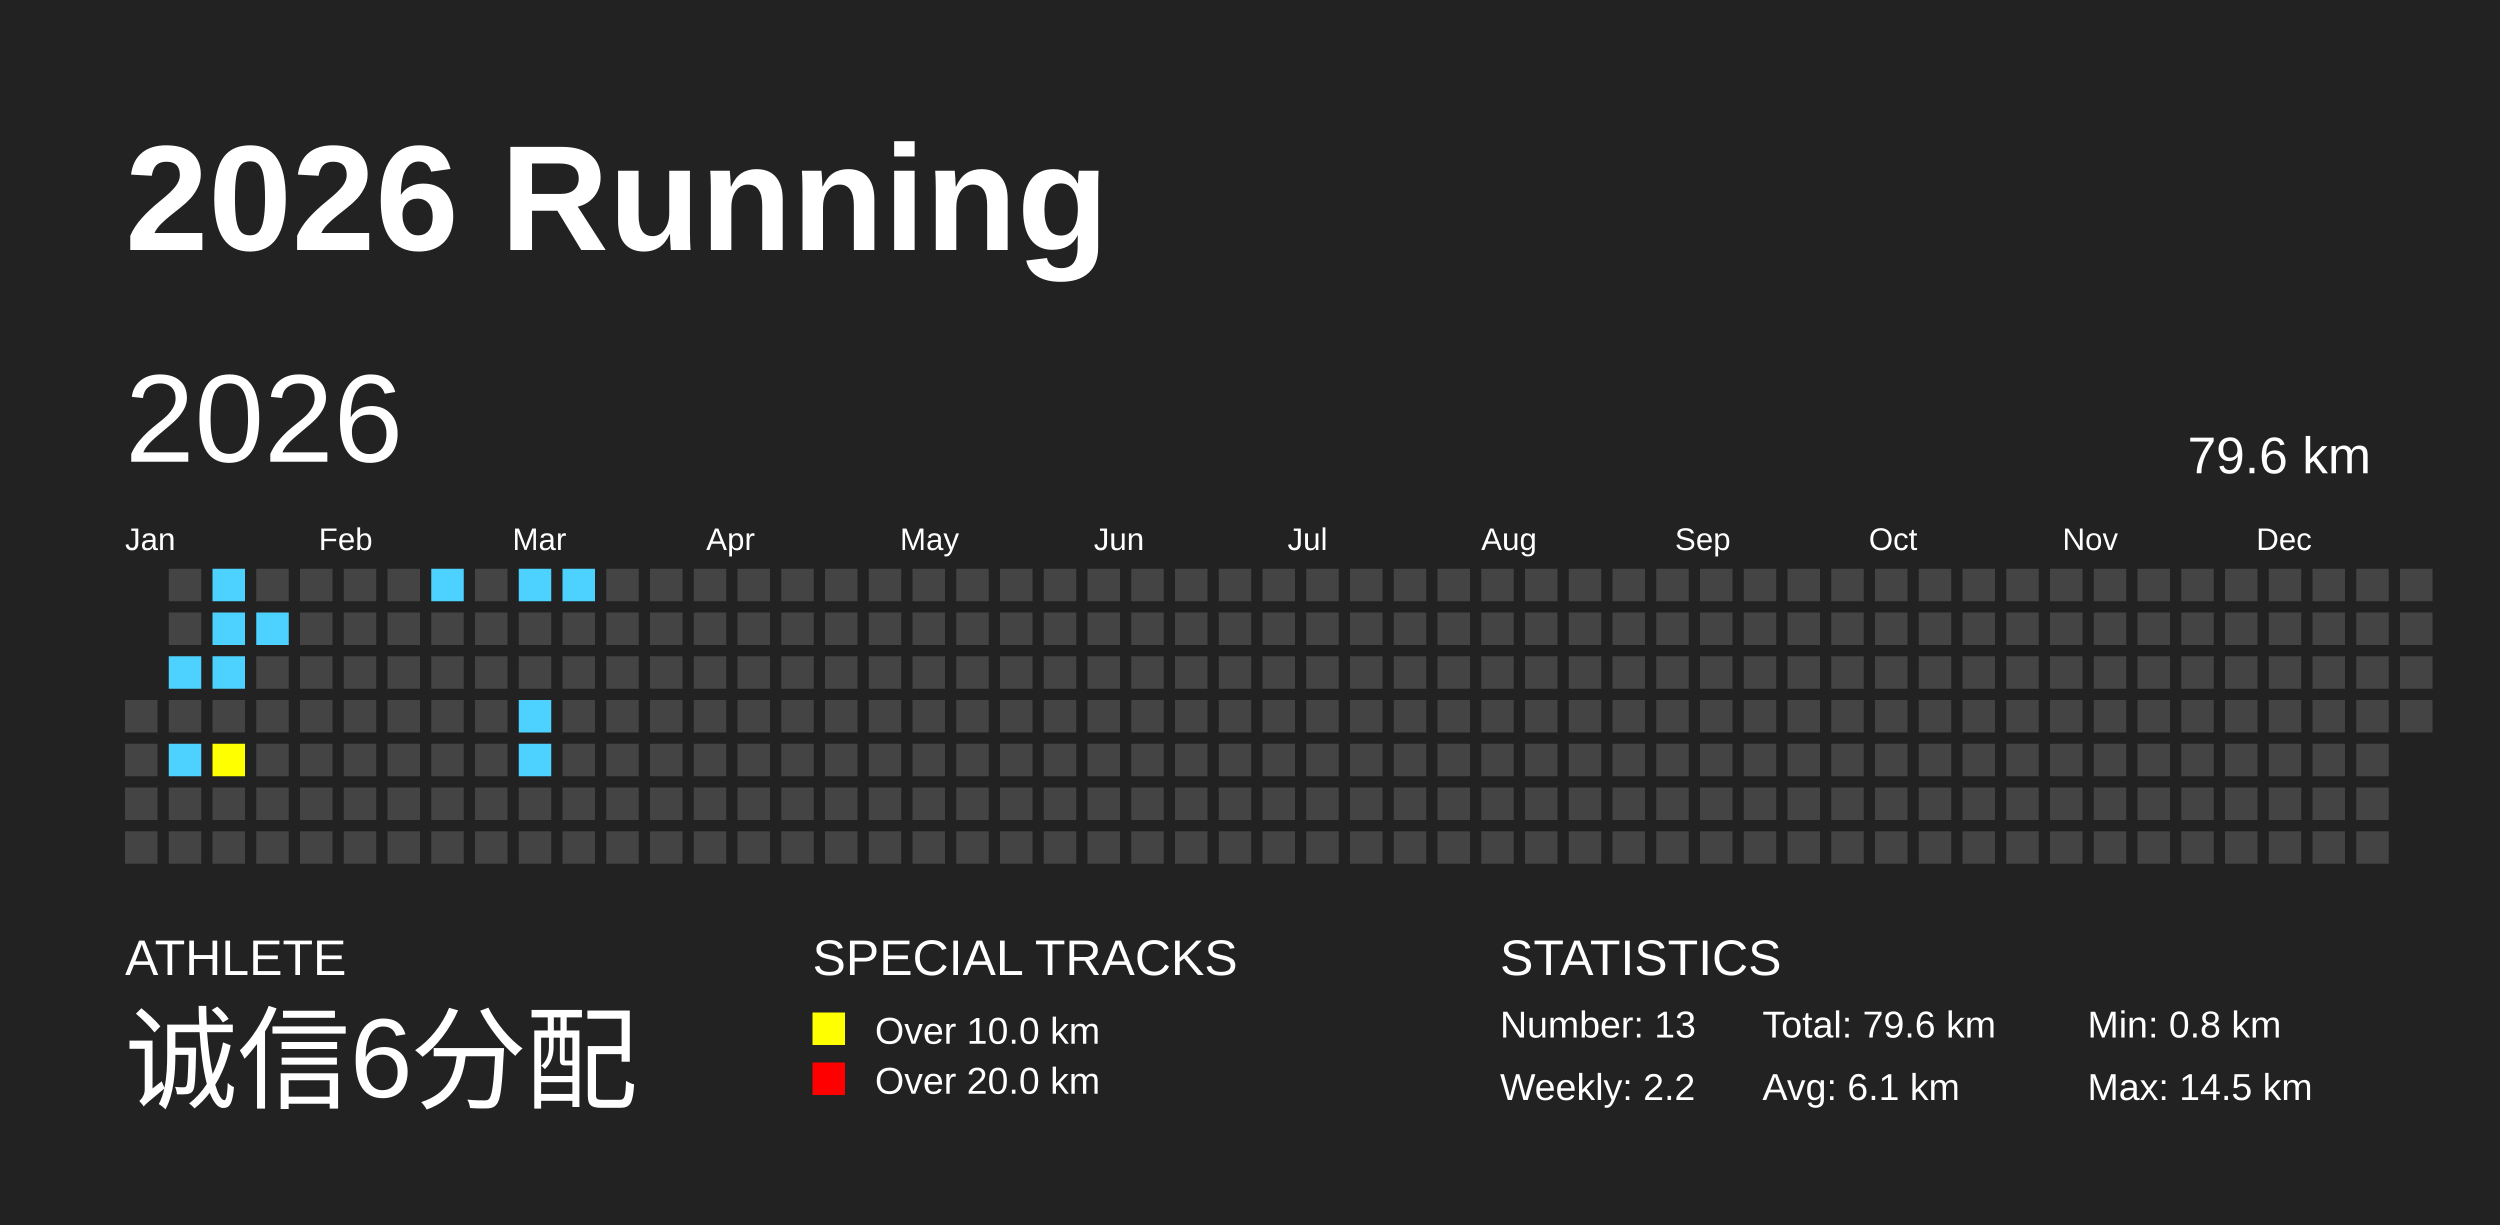
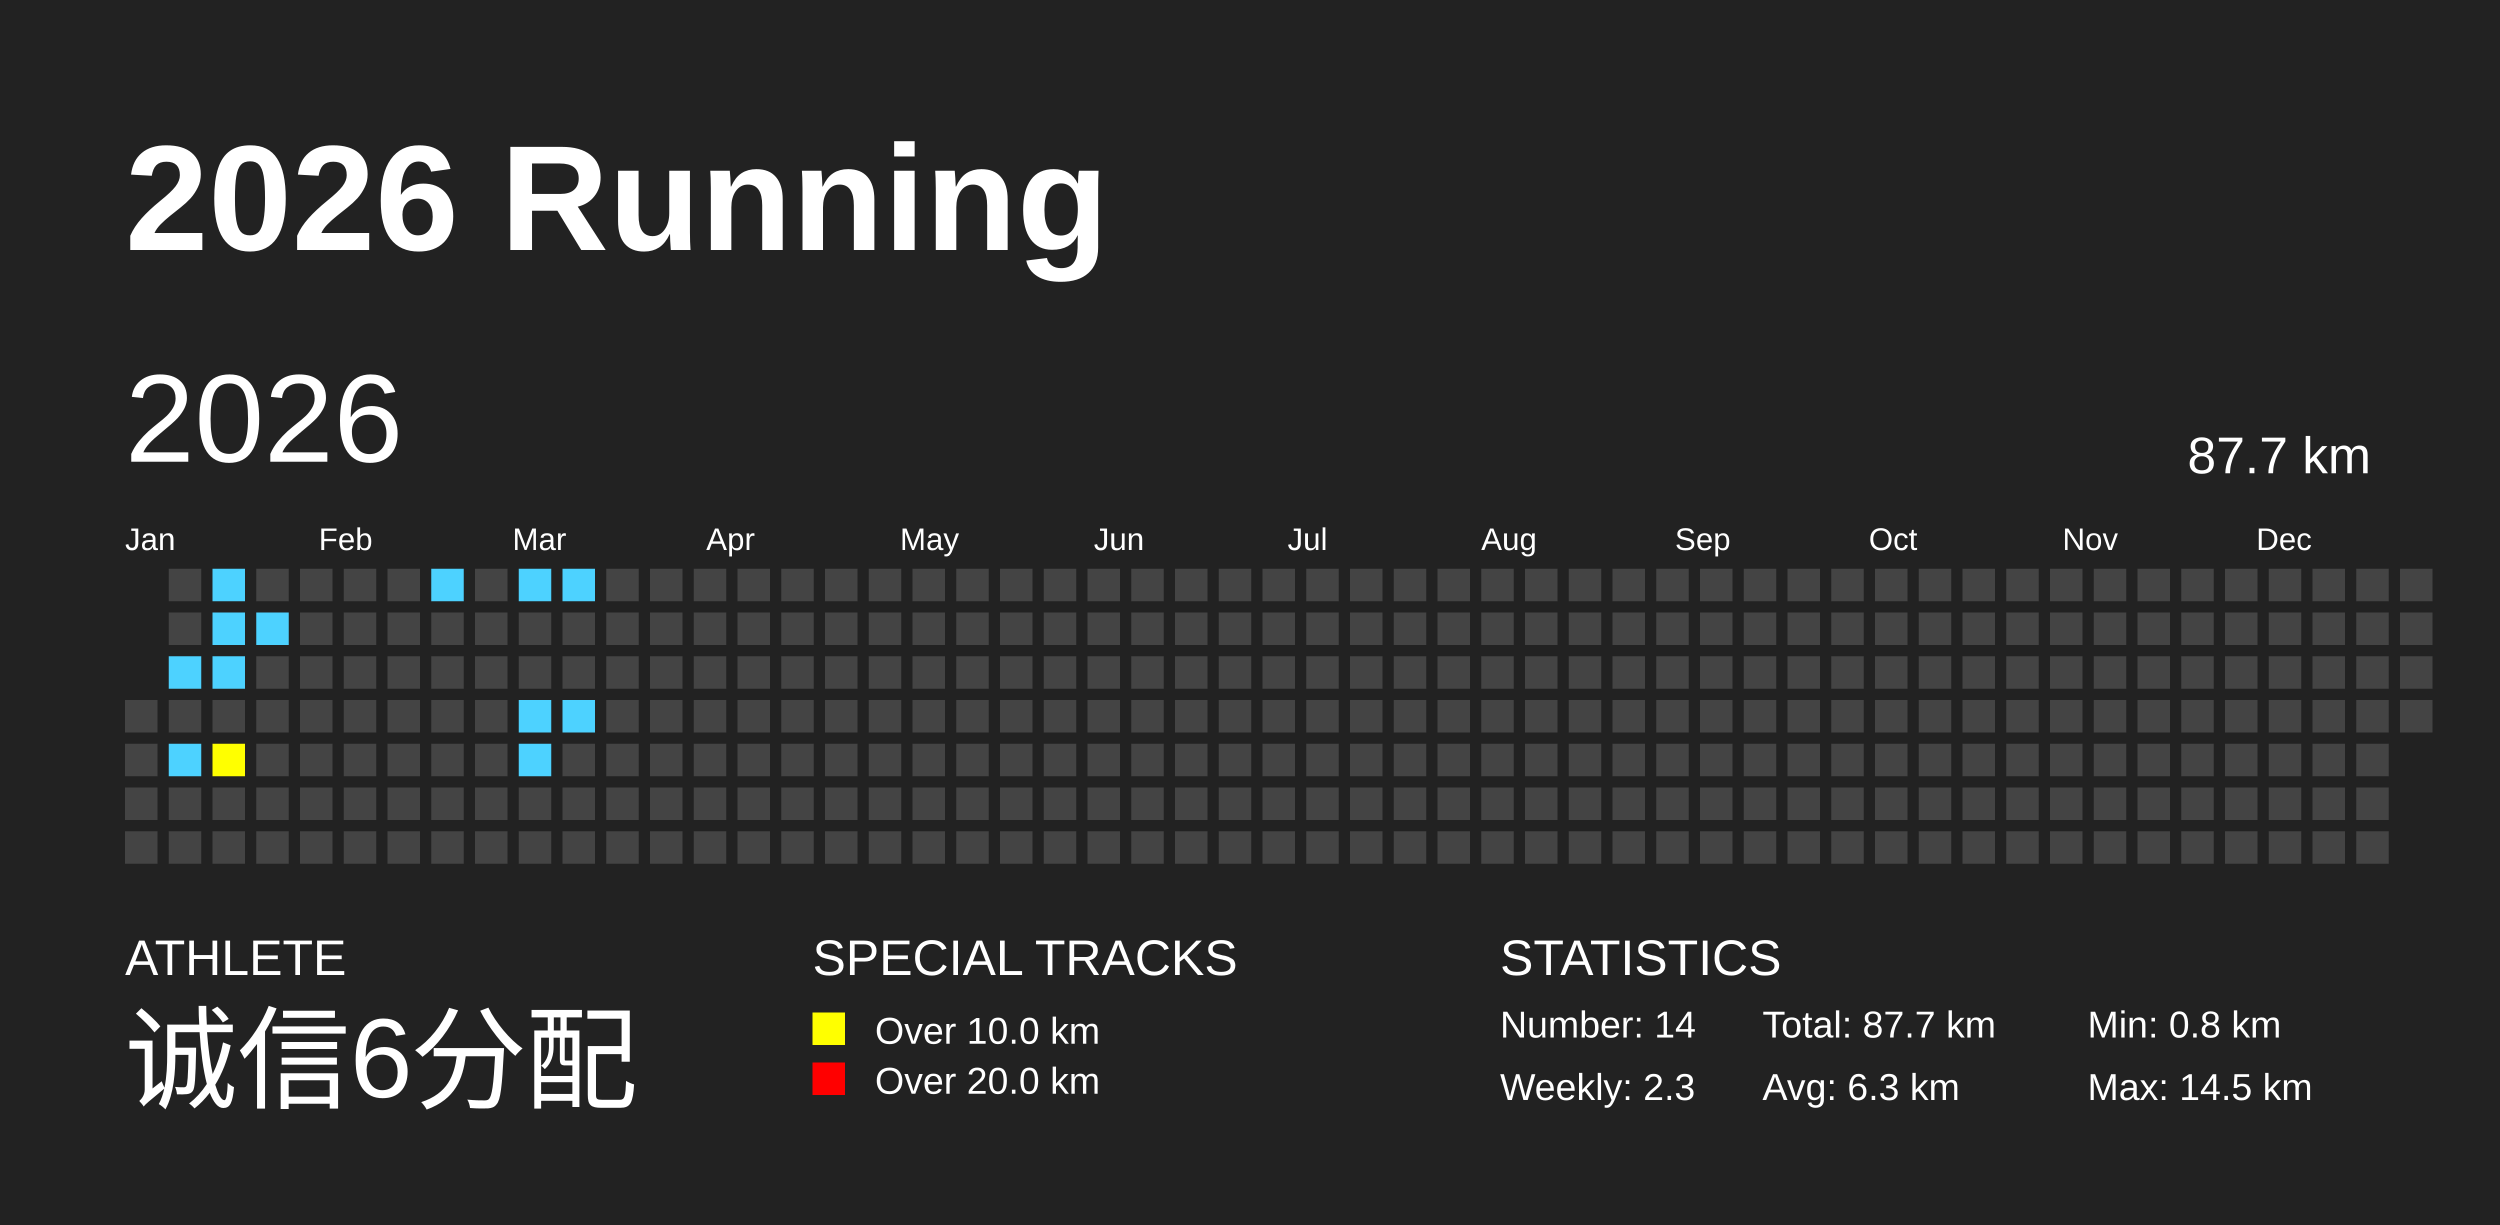
<svg xmlns="http://www.w3.org/2000/svg" baseProfile="full" height="98mm" version="1.1" viewBox="0,0,200,98" width="200mm">
  <defs />
  <rect fill="#222222" height="98" width="200" x="0" y="0" />
  <text fill="#FFFFFF" style="font-size:12px; font-family:Arial; font-weight:bold;" x="10" y="20">2026 Running</text>
  <text fill="#FFFFFF" style="font-size:4px; font-family:Arial" x="10" y="78">ATHLETE</text>
  <text fill="#FFFFFF" style="font-size:9px; font-family:Arial" x="10" y="88">诚信6分配</text>
  <text fill="#FFFFFF" style="font-size:4px; font-family:Arial" x="65" y="78">SPECIAL TRACKS</text>
  <rect fill="yellow" height="2.6" width="2.6" x="65" y="81" />
  <text fill="#FFFFFF" style="font-size:3px; font-family:Arial" x="70" y="83.5">Over 10.0 km</text>
  <rect fill="red" height="2.6" width="2.6" x="65" y="85" />
  <text fill="#FFFFFF" style="font-size:3px; font-family:Arial" x="70" y="87.5">Over 20.0 km</text>
  <text fill="#FFFFFF" style="font-size:4px; font-family:Arial" x="120" y="78">STATISTICS</text>
-   <text fill="#FFFFFF" style="font-size:3px; font-family:Arial" x="120" y="83">Number: 13</text>
-   <text fill="#FFFFFF" style="font-size:3px; font-family:Arial" x="120" y="88">Weekly: 2.2</text>
-   <text fill="#FFFFFF" style="font-size:3px; font-family:Arial" x="141" y="83">Total: 79.6 km</text>
-   <text fill="#FFFFFF" style="font-size:3px; font-family:Arial" x="141" y="88">Avg: 6.1 km</text>
+   <text fill="#FFFFFF" style="font-size:3px; font-family:Arial" x="120" y="83">Number: 14</text>
+   <text fill="#FFFFFF" style="font-size:3px; font-family:Arial" x="120" y="88">Weekly: 2.3</text>
+   <text fill="#FFFFFF" style="font-size:3px; font-family:Arial" x="141" y="83">Total: 87.7 km</text>
+   <text fill="#FFFFFF" style="font-size:3px; font-family:Arial" x="141" y="88">Avg: 6.3 km</text>
  <text fill="#FFFFFF" style="font-size:3px; font-family:Arial" x="167" y="83">Min: 0.8 km</text>
  <text fill="#FFFFFF" style="font-size:3px; font-family:Arial" x="167" y="88">Max: 14.5 km</text>
  <text dominant-baseline="hanging" fill="#FFFFFF" style="font-size:10.0px; font-family:Arial;" x="10" y="30">2026</text>
-   <text dominant-baseline="hanging" fill="#FFFFFF" style="font-size:4.125px; font-family:Arial;" x="175" y="35">79.6 km</text>
+   <text dominant-baseline="hanging" fill="#FFFFFF" style="font-size:4.125px; font-family:Arial;" x="175" y="35">87.7 km</text>
  <text fill="#FFFFFF" style="font-size:2.5px; font-family:Arial" x="10.0" y="44">Jan</text>
  <text fill="#FFFFFF" style="font-size:2.5px; font-family:Arial" x="25.5" y="44">Feb</text>
  <text fill="#FFFFFF" style="font-size:2.5px; font-family:Arial" x="41.0" y="44">Mar</text>
  <text fill="#FFFFFF" style="font-size:2.5px; font-family:Arial" x="56.5" y="44">Apr</text>
  <text fill="#FFFFFF" style="font-size:2.5px; font-family:Arial" x="72.0" y="44">May</text>
  <text fill="#FFFFFF" style="font-size:2.5px; font-family:Arial" x="87.5" y="44">Jun</text>
  <text fill="#FFFFFF" style="font-size:2.5px; font-family:Arial" x="103.0" y="44">Jul</text>
  <text fill="#FFFFFF" style="font-size:2.5px; font-family:Arial" x="118.5" y="44">Aug</text>
  <text fill="#FFFFFF" style="font-size:2.5px; font-family:Arial" x="134.0" y="44">Sep</text>
  <text fill="#FFFFFF" style="font-size:2.5px; font-family:Arial" x="149.5" y="44">Oct</text>
  <text fill="#FFFFFF" style="font-size:2.5px; font-family:Arial" x="165.0" y="44">Nov</text>
  <text fill="#FFFFFF" style="font-size:2.5px; font-family:Arial" x="180.5" y="44">Dec</text>
  <rect fill="#444444" height="2.6" width="2.6" x="10.0" y="56.0" />
  <rect fill="#444444" height="2.6" width="2.6" x="10.0" y="59.5" />
  <rect fill="#444444" height="2.6" width="2.6" x="10.0" y="63.0" />
  <rect fill="#444444" height="2.6" width="2.6" x="10.0" y="66.5" />
  <rect fill="#444444" height="2.6" width="2.6" x="13.5" y="45.5" />
  <rect fill="#444444" height="2.6" width="2.6" x="13.5" y="49.0" />
  <rect fill="#4DD2FF" height="2.6" width="2.6" x="13.5" y="52.5" />
  <rect fill="#444444" height="2.6" width="2.6" x="13.5" y="56.0" />
  <rect fill="#4DD2FF" height="2.6" width="2.6" x="13.5" y="59.5" />
  <rect fill="#444444" height="2.6" width="2.6" x="13.5" y="63.0" />
  <rect fill="#444444" height="2.6" width="2.6" x="13.5" y="66.5" />
  <rect fill="#4DD2FF" height="2.6" width="2.6" x="17.0" y="45.5" />
  <rect fill="#4DD2FF" height="2.6" width="2.6" x="17.0" y="49.0" />
  <rect fill="#4DD2FF" height="2.6" width="2.6" x="17.0" y="52.5" />
  <rect fill="#444444" height="2.6" width="2.6" x="17.0" y="56.0" />
  <rect fill="yellow" height="2.6" width="2.6" x="17.0" y="59.5" />
  <rect fill="#444444" height="2.6" width="2.6" x="17.0" y="63.0" />
  <rect fill="#444444" height="2.6" width="2.6" x="17.0" y="66.5" />
  <rect fill="#444444" height="2.6" width="2.6" x="20.5" y="45.5" />
  <rect fill="#4DD2FF" height="2.6" width="2.6" x="20.5" y="49.0" />
  <rect fill="#444444" height="2.6" width="2.6" x="20.5" y="52.5" />
  <rect fill="#444444" height="2.6" width="2.6" x="20.5" y="56.0" />
  <rect fill="#444444" height="2.6" width="2.6" x="20.5" y="59.5" />
  <rect fill="#444444" height="2.6" width="2.6" x="20.5" y="63.0" />
  <rect fill="#444444" height="2.6" width="2.6" x="20.5" y="66.5" />
  <rect fill="#444444" height="2.6" width="2.6" x="24.0" y="45.5" />
  <rect fill="#444444" height="2.6" width="2.6" x="24.0" y="49.0" />
  <rect fill="#444444" height="2.6" width="2.6" x="24.0" y="52.5" />
  <rect fill="#444444" height="2.6" width="2.6" x="24.0" y="56.0" />
  <rect fill="#444444" height="2.6" width="2.6" x="24.0" y="59.5" />
  <rect fill="#444444" height="2.6" width="2.6" x="24.0" y="63.0" />
  <rect fill="#444444" height="2.6" width="2.6" x="24.0" y="66.5" />
  <rect fill="#444444" height="2.6" width="2.6" x="27.5" y="45.5" />
  <rect fill="#444444" height="2.6" width="2.6" x="27.5" y="49.0" />
  <rect fill="#444444" height="2.6" width="2.6" x="27.5" y="52.5" />
  <rect fill="#444444" height="2.6" width="2.6" x="27.5" y="56.0" />
  <rect fill="#444444" height="2.6" width="2.6" x="27.5" y="59.5" />
  <rect fill="#444444" height="2.6" width="2.6" x="27.5" y="63.0" />
  <rect fill="#444444" height="2.6" width="2.6" x="27.5" y="66.5" />
  <rect fill="#444444" height="2.6" width="2.6" x="31.0" y="45.5" />
  <rect fill="#444444" height="2.6" width="2.6" x="31.0" y="49.0" />
  <rect fill="#444444" height="2.6" width="2.6" x="31.0" y="52.5" />
  <rect fill="#444444" height="2.6" width="2.6" x="31.0" y="56.0" />
  <rect fill="#444444" height="2.6" width="2.6" x="31.0" y="59.5" />
  <rect fill="#444444" height="2.6" width="2.6" x="31.0" y="63.0" />
  <rect fill="#444444" height="2.6" width="2.6" x="31.0" y="66.5" />
  <rect fill="#4DD2FF" height="2.6" width="2.6" x="34.5" y="45.5" />
  <rect fill="#444444" height="2.6" width="2.6" x="34.5" y="49.0" />
  <rect fill="#444444" height="2.6" width="2.6" x="34.5" y="52.5" />
  <rect fill="#444444" height="2.6" width="2.6" x="34.5" y="56.0" />
  <rect fill="#444444" height="2.6" width="2.6" x="34.5" y="59.5" />
  <rect fill="#444444" height="2.6" width="2.6" x="34.5" y="63.0" />
  <rect fill="#444444" height="2.6" width="2.6" x="34.5" y="66.5" />
  <rect fill="#444444" height="2.6" width="2.6" x="38.0" y="45.5" />
  <rect fill="#444444" height="2.6" width="2.6" x="38.0" y="49.0" />
  <rect fill="#444444" height="2.6" width="2.6" x="38.0" y="52.5" />
  <rect fill="#444444" height="2.6" width="2.6" x="38.0" y="56.0" />
  <rect fill="#444444" height="2.6" width="2.6" x="38.0" y="59.5" />
  <rect fill="#444444" height="2.6" width="2.6" x="38.0" y="63.0" />
  <rect fill="#444444" height="2.6" width="2.6" x="38.0" y="66.5" />
  <rect fill="#4DD2FF" height="2.6" width="2.6" x="41.5" y="45.5" />
  <rect fill="#444444" height="2.6" width="2.6" x="41.5" y="49.0" />
  <rect fill="#444444" height="2.6" width="2.6" x="41.5" y="52.5" />
  <rect fill="#4DD2FF" height="2.6" width="2.6" x="41.5" y="56.0" />
  <rect fill="#4DD2FF" height="2.6" width="2.6" x="41.5" y="59.5" />
  <rect fill="#444444" height="2.6" width="2.6" x="41.5" y="63.0" />
  <rect fill="#444444" height="2.6" width="2.6" x="41.5" y="66.5" />
  <rect fill="#4DD2FF" height="2.6" width="2.6" x="45.0" y="45.5" />
  <rect fill="#444444" height="2.6" width="2.6" x="45.0" y="49.0" />
  <rect fill="#444444" height="2.6" width="2.6" x="45.0" y="52.5" />
-   <rect fill="#444444" height="2.6" width="2.6" x="45.0" y="56.0" />
+   <rect fill="#4DD2FF" height="2.6" width="2.6" x="45.0" y="56.0" />
  <rect fill="#444444" height="2.6" width="2.6" x="45.0" y="59.5" />
  <rect fill="#444444" height="2.6" width="2.6" x="45.0" y="63.0" />
  <rect fill="#444444" height="2.6" width="2.6" x="45.0" y="66.5" />
  <rect fill="#444444" height="2.6" width="2.6" x="48.5" y="45.5" />
  <rect fill="#444444" height="2.6" width="2.6" x="48.5" y="49.0" />
  <rect fill="#444444" height="2.6" width="2.6" x="48.5" y="52.5" />
  <rect fill="#444444" height="2.6" width="2.6" x="48.5" y="56.0" />
  <rect fill="#444444" height="2.6" width="2.6" x="48.5" y="59.5" />
  <rect fill="#444444" height="2.6" width="2.6" x="48.5" y="63.0" />
  <rect fill="#444444" height="2.6" width="2.6" x="48.5" y="66.5" />
  <rect fill="#444444" height="2.6" width="2.6" x="52.0" y="45.5" />
  <rect fill="#444444" height="2.6" width="2.6" x="52.0" y="49.0" />
  <rect fill="#444444" height="2.6" width="2.6" x="52.0" y="52.5" />
  <rect fill="#444444" height="2.6" width="2.6" x="52.0" y="56.0" />
  <rect fill="#444444" height="2.6" width="2.6" x="52.0" y="59.5" />
  <rect fill="#444444" height="2.6" width="2.6" x="52.0" y="63.0" />
  <rect fill="#444444" height="2.6" width="2.6" x="52.0" y="66.5" />
  <rect fill="#444444" height="2.6" width="2.6" x="55.5" y="45.5" />
  <rect fill="#444444" height="2.6" width="2.6" x="55.5" y="49.0" />
  <rect fill="#444444" height="2.6" width="2.6" x="55.5" y="52.5" />
  <rect fill="#444444" height="2.6" width="2.6" x="55.5" y="56.0" />
  <rect fill="#444444" height="2.6" width="2.6" x="55.5" y="59.5" />
  <rect fill="#444444" height="2.6" width="2.6" x="55.5" y="63.0" />
  <rect fill="#444444" height="2.6" width="2.6" x="55.5" y="66.5" />
  <rect fill="#444444" height="2.6" width="2.6" x="59.0" y="45.5" />
  <rect fill="#444444" height="2.6" width="2.6" x="59.0" y="49.0" />
  <rect fill="#444444" height="2.6" width="2.6" x="59.0" y="52.5" />
  <rect fill="#444444" height="2.6" width="2.6" x="59.0" y="56.0" />
  <rect fill="#444444" height="2.6" width="2.6" x="59.0" y="59.5" />
  <rect fill="#444444" height="2.6" width="2.6" x="59.0" y="63.0" />
  <rect fill="#444444" height="2.6" width="2.6" x="59.0" y="66.5" />
  <rect fill="#444444" height="2.6" width="2.6" x="62.5" y="45.5" />
  <rect fill="#444444" height="2.6" width="2.6" x="62.5" y="49.0" />
  <rect fill="#444444" height="2.6" width="2.6" x="62.5" y="52.5" />
  <rect fill="#444444" height="2.6" width="2.6" x="62.5" y="56.0" />
  <rect fill="#444444" height="2.6" width="2.6" x="62.5" y="59.5" />
  <rect fill="#444444" height="2.6" width="2.6" x="62.5" y="63.0" />
  <rect fill="#444444" height="2.6" width="2.6" x="62.5" y="66.5" />
  <rect fill="#444444" height="2.6" width="2.6" x="66.0" y="45.5" />
  <rect fill="#444444" height="2.6" width="2.6" x="66.0" y="49.0" />
  <rect fill="#444444" height="2.6" width="2.6" x="66.0" y="52.5" />
  <rect fill="#444444" height="2.6" width="2.6" x="66.0" y="56.0" />
  <rect fill="#444444" height="2.6" width="2.6" x="66.0" y="59.5" />
  <rect fill="#444444" height="2.6" width="2.6" x="66.0" y="63.0" />
  <rect fill="#444444" height="2.6" width="2.6" x="66.0" y="66.5" />
  <rect fill="#444444" height="2.6" width="2.6" x="69.5" y="45.5" />
  <rect fill="#444444" height="2.6" width="2.6" x="69.5" y="49.0" />
  <rect fill="#444444" height="2.6" width="2.6" x="69.5" y="52.5" />
  <rect fill="#444444" height="2.6" width="2.6" x="69.5" y="56.0" />
  <rect fill="#444444" height="2.6" width="2.6" x="69.5" y="59.5" />
  <rect fill="#444444" height="2.6" width="2.6" x="69.5" y="63.0" />
  <rect fill="#444444" height="2.6" width="2.6" x="69.5" y="66.5" />
  <rect fill="#444444" height="2.6" width="2.6" x="73.0" y="45.5" />
  <rect fill="#444444" height="2.6" width="2.6" x="73.0" y="49.0" />
  <rect fill="#444444" height="2.6" width="2.6" x="73.0" y="52.5" />
  <rect fill="#444444" height="2.6" width="2.6" x="73.0" y="56.0" />
  <rect fill="#444444" height="2.6" width="2.6" x="73.0" y="59.5" />
  <rect fill="#444444" height="2.6" width="2.6" x="73.0" y="63.0" />
  <rect fill="#444444" height="2.6" width="2.6" x="73.0" y="66.5" />
  <rect fill="#444444" height="2.6" width="2.6" x="76.5" y="45.5" />
  <rect fill="#444444" height="2.6" width="2.6" x="76.5" y="49.0" />
  <rect fill="#444444" height="2.6" width="2.6" x="76.5" y="52.5" />
  <rect fill="#444444" height="2.6" width="2.6" x="76.5" y="56.0" />
  <rect fill="#444444" height="2.6" width="2.6" x="76.5" y="59.5" />
  <rect fill="#444444" height="2.6" width="2.6" x="76.5" y="63.0" />
  <rect fill="#444444" height="2.6" width="2.6" x="76.5" y="66.5" />
  <rect fill="#444444" height="2.6" width="2.6" x="80.0" y="45.5" />
  <rect fill="#444444" height="2.6" width="2.6" x="80.0" y="49.0" />
  <rect fill="#444444" height="2.6" width="2.6" x="80.0" y="52.5" />
  <rect fill="#444444" height="2.6" width="2.6" x="80.0" y="56.0" />
  <rect fill="#444444" height="2.6" width="2.6" x="80.0" y="59.5" />
  <rect fill="#444444" height="2.6" width="2.6" x="80.0" y="63.0" />
  <rect fill="#444444" height="2.6" width="2.6" x="80.0" y="66.5" />
  <rect fill="#444444" height="2.6" width="2.6" x="83.5" y="45.5" />
  <rect fill="#444444" height="2.6" width="2.6" x="83.5" y="49.0" />
  <rect fill="#444444" height="2.6" width="2.6" x="83.5" y="52.5" />
  <rect fill="#444444" height="2.6" width="2.6" x="83.5" y="56.0" />
  <rect fill="#444444" height="2.6" width="2.6" x="83.5" y="59.5" />
  <rect fill="#444444" height="2.6" width="2.6" x="83.5" y="63.0" />
  <rect fill="#444444" height="2.6" width="2.6" x="83.5" y="66.5" />
  <rect fill="#444444" height="2.6" width="2.6" x="87.0" y="45.5" />
  <rect fill="#444444" height="2.6" width="2.6" x="87.0" y="49.0" />
  <rect fill="#444444" height="2.6" width="2.6" x="87.0" y="52.5" />
  <rect fill="#444444" height="2.6" width="2.6" x="87.0" y="56.0" />
  <rect fill="#444444" height="2.6" width="2.6" x="87.0" y="59.5" />
  <rect fill="#444444" height="2.6" width="2.6" x="87.0" y="63.0" />
  <rect fill="#444444" height="2.6" width="2.6" x="87.0" y="66.5" />
  <rect fill="#444444" height="2.6" width="2.6" x="90.5" y="45.5" />
  <rect fill="#444444" height="2.6" width="2.6" x="90.5" y="49.0" />
  <rect fill="#444444" height="2.6" width="2.6" x="90.5" y="52.5" />
  <rect fill="#444444" height="2.6" width="2.6" x="90.5" y="56.0" />
  <rect fill="#444444" height="2.6" width="2.6" x="90.5" y="59.5" />
  <rect fill="#444444" height="2.6" width="2.6" x="90.5" y="63.0" />
  <rect fill="#444444" height="2.6" width="2.6" x="90.5" y="66.5" />
  <rect fill="#444444" height="2.6" width="2.6" x="94.0" y="45.5" />
  <rect fill="#444444" height="2.6" width="2.6" x="94.0" y="49.0" />
  <rect fill="#444444" height="2.6" width="2.6" x="94.0" y="52.5" />
  <rect fill="#444444" height="2.6" width="2.6" x="94.0" y="56.0" />
  <rect fill="#444444" height="2.6" width="2.6" x="94.0" y="59.5" />
  <rect fill="#444444" height="2.6" width="2.6" x="94.0" y="63.0" />
  <rect fill="#444444" height="2.6" width="2.6" x="94.0" y="66.5" />
  <rect fill="#444444" height="2.6" width="2.6" x="97.5" y="45.5" />
  <rect fill="#444444" height="2.6" width="2.6" x="97.5" y="49.0" />
  <rect fill="#444444" height="2.6" width="2.6" x="97.5" y="52.5" />
  <rect fill="#444444" height="2.6" width="2.6" x="97.5" y="56.0" />
  <rect fill="#444444" height="2.6" width="2.6" x="97.5" y="59.5" />
  <rect fill="#444444" height="2.6" width="2.6" x="97.5" y="63.0" />
  <rect fill="#444444" height="2.6" width="2.6" x="97.5" y="66.5" />
  <rect fill="#444444" height="2.6" width="2.6" x="101.0" y="45.5" />
  <rect fill="#444444" height="2.6" width="2.6" x="101.0" y="49.0" />
  <rect fill="#444444" height="2.6" width="2.6" x="101.0" y="52.5" />
  <rect fill="#444444" height="2.6" width="2.6" x="101.0" y="56.0" />
  <rect fill="#444444" height="2.6" width="2.6" x="101.0" y="59.5" />
  <rect fill="#444444" height="2.6" width="2.6" x="101.0" y="63.0" />
  <rect fill="#444444" height="2.6" width="2.6" x="101.0" y="66.5" />
  <rect fill="#444444" height="2.6" width="2.6" x="104.5" y="45.5" />
  <rect fill="#444444" height="2.6" width="2.6" x="104.5" y="49.0" />
  <rect fill="#444444" height="2.6" width="2.6" x="104.5" y="52.5" />
  <rect fill="#444444" height="2.6" width="2.6" x="104.5" y="56.0" />
  <rect fill="#444444" height="2.6" width="2.6" x="104.5" y="59.5" />
  <rect fill="#444444" height="2.6" width="2.6" x="104.5" y="63.0" />
  <rect fill="#444444" height="2.6" width="2.6" x="104.5" y="66.5" />
  <rect fill="#444444" height="2.6" width="2.6" x="108.0" y="45.5" />
  <rect fill="#444444" height="2.6" width="2.6" x="108.0" y="49.0" />
  <rect fill="#444444" height="2.6" width="2.6" x="108.0" y="52.5" />
  <rect fill="#444444" height="2.6" width="2.6" x="108.0" y="56.0" />
  <rect fill="#444444" height="2.6" width="2.6" x="108.0" y="59.5" />
  <rect fill="#444444" height="2.6" width="2.6" x="108.0" y="63.0" />
  <rect fill="#444444" height="2.6" width="2.6" x="108.0" y="66.5" />
  <rect fill="#444444" height="2.6" width="2.6" x="111.5" y="45.5" />
  <rect fill="#444444" height="2.6" width="2.6" x="111.5" y="49.0" />
  <rect fill="#444444" height="2.6" width="2.6" x="111.5" y="52.5" />
  <rect fill="#444444" height="2.6" width="2.6" x="111.5" y="56.0" />
  <rect fill="#444444" height="2.6" width="2.6" x="111.5" y="59.5" />
  <rect fill="#444444" height="2.6" width="2.6" x="111.5" y="63.0" />
  <rect fill="#444444" height="2.6" width="2.6" x="111.5" y="66.5" />
  <rect fill="#444444" height="2.6" width="2.6" x="115.0" y="45.5" />
  <rect fill="#444444" height="2.6" width="2.6" x="115.0" y="49.0" />
  <rect fill="#444444" height="2.6" width="2.6" x="115.0" y="52.5" />
  <rect fill="#444444" height="2.6" width="2.6" x="115.0" y="56.0" />
  <rect fill="#444444" height="2.6" width="2.6" x="115.0" y="59.5" />
  <rect fill="#444444" height="2.6" width="2.6" x="115.0" y="63.0" />
  <rect fill="#444444" height="2.6" width="2.6" x="115.0" y="66.5" />
  <rect fill="#444444" height="2.6" width="2.6" x="118.5" y="45.5" />
  <rect fill="#444444" height="2.6" width="2.6" x="118.5" y="49.0" />
  <rect fill="#444444" height="2.6" width="2.6" x="118.5" y="52.5" />
  <rect fill="#444444" height="2.6" width="2.6" x="118.5" y="56.0" />
  <rect fill="#444444" height="2.6" width="2.6" x="118.5" y="59.5" />
  <rect fill="#444444" height="2.6" width="2.6" x="118.5" y="63.0" />
  <rect fill="#444444" height="2.6" width="2.6" x="118.5" y="66.5" />
  <rect fill="#444444" height="2.6" width="2.6" x="122.0" y="45.5" />
  <rect fill="#444444" height="2.6" width="2.6" x="122.0" y="49.0" />
  <rect fill="#444444" height="2.6" width="2.6" x="122.0" y="52.5" />
  <rect fill="#444444" height="2.6" width="2.6" x="122.0" y="56.0" />
  <rect fill="#444444" height="2.6" width="2.6" x="122.0" y="59.5" />
  <rect fill="#444444" height="2.6" width="2.6" x="122.0" y="63.0" />
  <rect fill="#444444" height="2.6" width="2.6" x="122.0" y="66.5" />
  <rect fill="#444444" height="2.6" width="2.6" x="125.5" y="45.5" />
  <rect fill="#444444" height="2.6" width="2.6" x="125.5" y="49.0" />
  <rect fill="#444444" height="2.6" width="2.6" x="125.5" y="52.5" />
  <rect fill="#444444" height="2.6" width="2.6" x="125.5" y="56.0" />
  <rect fill="#444444" height="2.6" width="2.6" x="125.5" y="59.5" />
  <rect fill="#444444" height="2.6" width="2.6" x="125.5" y="63.0" />
  <rect fill="#444444" height="2.6" width="2.6" x="125.5" y="66.5" />
  <rect fill="#444444" height="2.6" width="2.6" x="129.0" y="45.5" />
  <rect fill="#444444" height="2.6" width="2.6" x="129.0" y="49.0" />
  <rect fill="#444444" height="2.6" width="2.6" x="129.0" y="52.5" />
  <rect fill="#444444" height="2.6" width="2.6" x="129.0" y="56.0" />
  <rect fill="#444444" height="2.6" width="2.6" x="129.0" y="59.5" />
  <rect fill="#444444" height="2.6" width="2.6" x="129.0" y="63.0" />
  <rect fill="#444444" height="2.6" width="2.6" x="129.0" y="66.5" />
  <rect fill="#444444" height="2.6" width="2.6" x="132.5" y="45.5" />
  <rect fill="#444444" height="2.6" width="2.6" x="132.5" y="49.0" />
  <rect fill="#444444" height="2.6" width="2.6" x="132.5" y="52.5" />
  <rect fill="#444444" height="2.6" width="2.6" x="132.5" y="56.0" />
  <rect fill="#444444" height="2.6" width="2.6" x="132.5" y="59.5" />
  <rect fill="#444444" height="2.6" width="2.6" x="132.5" y="63.0" />
  <rect fill="#444444" height="2.6" width="2.6" x="132.5" y="66.5" />
  <rect fill="#444444" height="2.6" width="2.6" x="136.0" y="45.5" />
  <rect fill="#444444" height="2.6" width="2.6" x="136.0" y="49.0" />
  <rect fill="#444444" height="2.6" width="2.6" x="136.0" y="52.5" />
  <rect fill="#444444" height="2.6" width="2.6" x="136.0" y="56.0" />
  <rect fill="#444444" height="2.6" width="2.6" x="136.0" y="59.5" />
  <rect fill="#444444" height="2.6" width="2.6" x="136.0" y="63.0" />
  <rect fill="#444444" height="2.6" width="2.6" x="136.0" y="66.5" />
  <rect fill="#444444" height="2.6" width="2.6" x="139.5" y="45.5" />
  <rect fill="#444444" height="2.6" width="2.6" x="139.5" y="49.0" />
  <rect fill="#444444" height="2.6" width="2.6" x="139.5" y="52.5" />
  <rect fill="#444444" height="2.6" width="2.6" x="139.5" y="56.0" />
  <rect fill="#444444" height="2.6" width="2.6" x="139.5" y="59.5" />
  <rect fill="#444444" height="2.6" width="2.6" x="139.5" y="63.0" />
  <rect fill="#444444" height="2.6" width="2.6" x="139.5" y="66.5" />
  <rect fill="#444444" height="2.6" width="2.6" x="143.0" y="45.5" />
  <rect fill="#444444" height="2.6" width="2.6" x="143.0" y="49.0" />
  <rect fill="#444444" height="2.6" width="2.6" x="143.0" y="52.5" />
  <rect fill="#444444" height="2.6" width="2.6" x="143.0" y="56.0" />
  <rect fill="#444444" height="2.6" width="2.6" x="143.0" y="59.5" />
  <rect fill="#444444" height="2.6" width="2.6" x="143.0" y="63.0" />
  <rect fill="#444444" height="2.6" width="2.6" x="143.0" y="66.5" />
  <rect fill="#444444" height="2.6" width="2.6" x="146.5" y="45.5" />
  <rect fill="#444444" height="2.6" width="2.6" x="146.5" y="49.0" />
  <rect fill="#444444" height="2.6" width="2.6" x="146.5" y="52.5" />
  <rect fill="#444444" height="2.6" width="2.6" x="146.5" y="56.0" />
  <rect fill="#444444" height="2.6" width="2.6" x="146.5" y="59.5" />
  <rect fill="#444444" height="2.6" width="2.6" x="146.5" y="63.0" />
  <rect fill="#444444" height="2.6" width="2.6" x="146.5" y="66.5" />
  <rect fill="#444444" height="2.6" width="2.6" x="150.0" y="45.5" />
  <rect fill="#444444" height="2.6" width="2.6" x="150.0" y="49.0" />
  <rect fill="#444444" height="2.6" width="2.6" x="150.0" y="52.5" />
  <rect fill="#444444" height="2.6" width="2.6" x="150.0" y="56.0" />
  <rect fill="#444444" height="2.6" width="2.6" x="150.0" y="59.5" />
  <rect fill="#444444" height="2.6" width="2.6" x="150.0" y="63.0" />
  <rect fill="#444444" height="2.6" width="2.6" x="150.0" y="66.5" />
  <rect fill="#444444" height="2.6" width="2.6" x="153.5" y="45.5" />
  <rect fill="#444444" height="2.6" width="2.6" x="153.5" y="49.0" />
  <rect fill="#444444" height="2.6" width="2.6" x="153.5" y="52.5" />
  <rect fill="#444444" height="2.6" width="2.6" x="153.5" y="56.0" />
  <rect fill="#444444" height="2.6" width="2.6" x="153.5" y="59.5" />
  <rect fill="#444444" height="2.6" width="2.6" x="153.5" y="63.0" />
  <rect fill="#444444" height="2.6" width="2.6" x="153.5" y="66.5" />
  <rect fill="#444444" height="2.6" width="2.6" x="157.0" y="45.5" />
  <rect fill="#444444" height="2.6" width="2.6" x="157.0" y="49.0" />
  <rect fill="#444444" height="2.6" width="2.6" x="157.0" y="52.5" />
  <rect fill="#444444" height="2.6" width="2.6" x="157.0" y="56.0" />
  <rect fill="#444444" height="2.6" width="2.6" x="157.0" y="59.5" />
  <rect fill="#444444" height="2.6" width="2.6" x="157.0" y="63.0" />
  <rect fill="#444444" height="2.6" width="2.6" x="157.0" y="66.5" />
  <rect fill="#444444" height="2.6" width="2.6" x="160.5" y="45.5" />
  <rect fill="#444444" height="2.6" width="2.6" x="160.5" y="49.0" />
  <rect fill="#444444" height="2.6" width="2.6" x="160.5" y="52.5" />
  <rect fill="#444444" height="2.6" width="2.6" x="160.5" y="56.0" />
  <rect fill="#444444" height="2.6" width="2.6" x="160.5" y="59.5" />
  <rect fill="#444444" height="2.6" width="2.6" x="160.5" y="63.0" />
  <rect fill="#444444" height="2.6" width="2.6" x="160.5" y="66.5" />
  <rect fill="#444444" height="2.6" width="2.6" x="164.0" y="45.5" />
  <rect fill="#444444" height="2.6" width="2.6" x="164.0" y="49.0" />
  <rect fill="#444444" height="2.6" width="2.6" x="164.0" y="52.5" />
  <rect fill="#444444" height="2.6" width="2.6" x="164.0" y="56.0" />
  <rect fill="#444444" height="2.6" width="2.6" x="164.0" y="59.5" />
  <rect fill="#444444" height="2.6" width="2.6" x="164.0" y="63.0" />
  <rect fill="#444444" height="2.6" width="2.6" x="164.0" y="66.5" />
  <rect fill="#444444" height="2.6" width="2.6" x="167.5" y="45.5" />
  <rect fill="#444444" height="2.6" width="2.6" x="167.5" y="49.0" />
  <rect fill="#444444" height="2.6" width="2.6" x="167.5" y="52.5" />
  <rect fill="#444444" height="2.6" width="2.6" x="167.5" y="56.0" />
  <rect fill="#444444" height="2.6" width="2.6" x="167.5" y="59.5" />
  <rect fill="#444444" height="2.6" width="2.6" x="167.5" y="63.0" />
  <rect fill="#444444" height="2.6" width="2.6" x="167.5" y="66.5" />
  <rect fill="#444444" height="2.6" width="2.6" x="171.0" y="45.5" />
  <rect fill="#444444" height="2.6" width="2.6" x="171.0" y="49.0" />
  <rect fill="#444444" height="2.6" width="2.6" x="171.0" y="52.5" />
  <rect fill="#444444" height="2.6" width="2.6" x="171.0" y="56.0" />
  <rect fill="#444444" height="2.6" width="2.6" x="171.0" y="59.5" />
  <rect fill="#444444" height="2.6" width="2.6" x="171.0" y="63.0" />
  <rect fill="#444444" height="2.6" width="2.6" x="171.0" y="66.5" />
  <rect fill="#444444" height="2.6" width="2.6" x="174.5" y="45.5" />
  <rect fill="#444444" height="2.6" width="2.6" x="174.5" y="49.0" />
  <rect fill="#444444" height="2.6" width="2.6" x="174.5" y="52.5" />
  <rect fill="#444444" height="2.6" width="2.6" x="174.5" y="56.0" />
  <rect fill="#444444" height="2.6" width="2.6" x="174.5" y="59.5" />
  <rect fill="#444444" height="2.6" width="2.6" x="174.5" y="63.0" />
  <rect fill="#444444" height="2.6" width="2.6" x="174.5" y="66.5" />
  <rect fill="#444444" height="2.6" width="2.6" x="178.0" y="45.5" />
  <rect fill="#444444" height="2.6" width="2.6" x="178.0" y="49.0" />
  <rect fill="#444444" height="2.6" width="2.6" x="178.0" y="52.5" />
  <rect fill="#444444" height="2.6" width="2.6" x="178.0" y="56.0" />
  <rect fill="#444444" height="2.6" width="2.6" x="178.0" y="59.5" />
  <rect fill="#444444" height="2.6" width="2.6" x="178.0" y="63.0" />
  <rect fill="#444444" height="2.6" width="2.6" x="178.0" y="66.5" />
  <rect fill="#444444" height="2.6" width="2.6" x="181.5" y="45.5" />
  <rect fill="#444444" height="2.6" width="2.6" x="181.5" y="49.0" />
  <rect fill="#444444" height="2.6" width="2.6" x="181.5" y="52.5" />
  <rect fill="#444444" height="2.6" width="2.6" x="181.5" y="56.0" />
  <rect fill="#444444" height="2.6" width="2.6" x="181.5" y="59.5" />
  <rect fill="#444444" height="2.6" width="2.6" x="181.5" y="63.0" />
  <rect fill="#444444" height="2.6" width="2.6" x="181.5" y="66.5" />
  <rect fill="#444444" height="2.6" width="2.6" x="185.0" y="45.5" />
  <rect fill="#444444" height="2.6" width="2.6" x="185.0" y="49.0" />
  <rect fill="#444444" height="2.6" width="2.6" x="185.0" y="52.5" />
  <rect fill="#444444" height="2.6" width="2.6" x="185.0" y="56.0" />
  <rect fill="#444444" height="2.6" width="2.6" x="185.0" y="59.5" />
  <rect fill="#444444" height="2.6" width="2.6" x="185.0" y="63.0" />
  <rect fill="#444444" height="2.6" width="2.6" x="185.0" y="66.5" />
  <rect fill="#444444" height="2.6" width="2.6" x="188.5" y="45.5" />
  <rect fill="#444444" height="2.6" width="2.6" x="188.5" y="49.0" />
  <rect fill="#444444" height="2.6" width="2.6" x="188.5" y="52.5" />
  <rect fill="#444444" height="2.6" width="2.6" x="188.5" y="56.0" />
  <rect fill="#444444" height="2.6" width="2.6" x="188.5" y="59.5" />
  <rect fill="#444444" height="2.6" width="2.6" x="188.5" y="63.0" />
  <rect fill="#444444" height="2.6" width="2.6" x="188.5" y="66.5" />
  <rect fill="#444444" height="2.6" width="2.6" x="192.0" y="45.5" />
  <rect fill="#444444" height="2.6" width="2.6" x="192.0" y="49.0" />
  <rect fill="#444444" height="2.6" width="2.6" x="192.0" y="52.5" />
  <rect fill="#444444" height="2.6" width="2.6" x="192.0" y="56.0" />
</svg>
